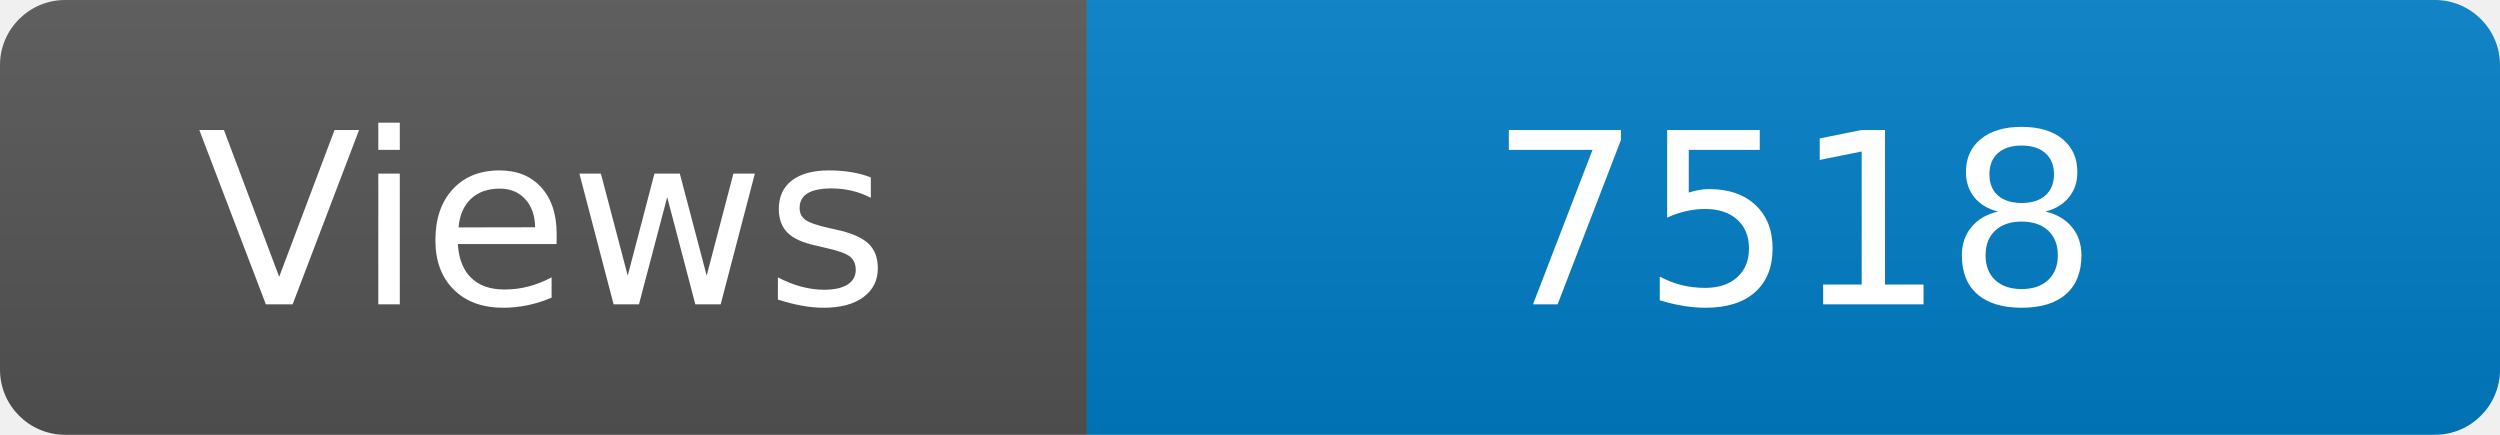
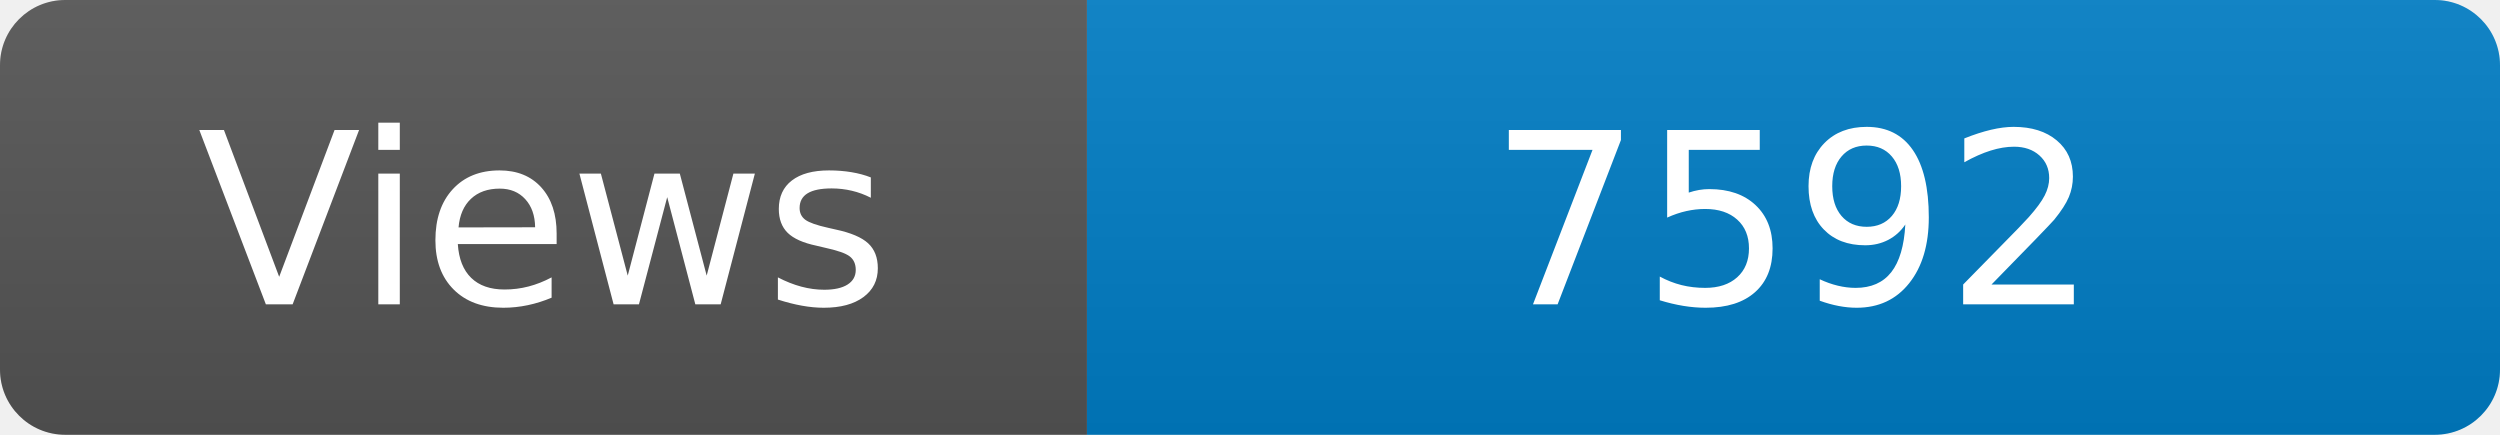
<svg xmlns="http://www.w3.org/2000/svg" width="115" height="20" role="img" aria-label="Maintained?: yes">
  <linearGradient id="s" x2="0" y2="100%">
    <stop offset="0" stop-color="#bbb" stop-opacity=".1" />
    <stop offset="1" stop-opacity=".1" />
  </linearGradient>
  <clipPath id="r">
    <rect width="115" height="20" rx="3" fill="#fff" />
  </clipPath>
  <g clip-path="url(#r)">
    <rect width="50" height="20" fill="#555" />
    <rect x="50" width="160" height="20" fill="#007ec6" />
    <rect width="115" height="20" fill="url(#s)" />
  </g>
  <g fill="#fff" text-anchor="middle" font-family="Verdana,Geneva,DejaVu Sans,sans-serif" font-size="110">
    <text x="250" y="140" transform="scale(.1)" fill="#fff">Views</text>
-     <text x="825" y="140" transform="scale(.1)" fill="#fff">7518</text>
+     <text x="825" y="140" transform="scale(.1)" fill="#fff">7592</text>
  </g>
</svg>
